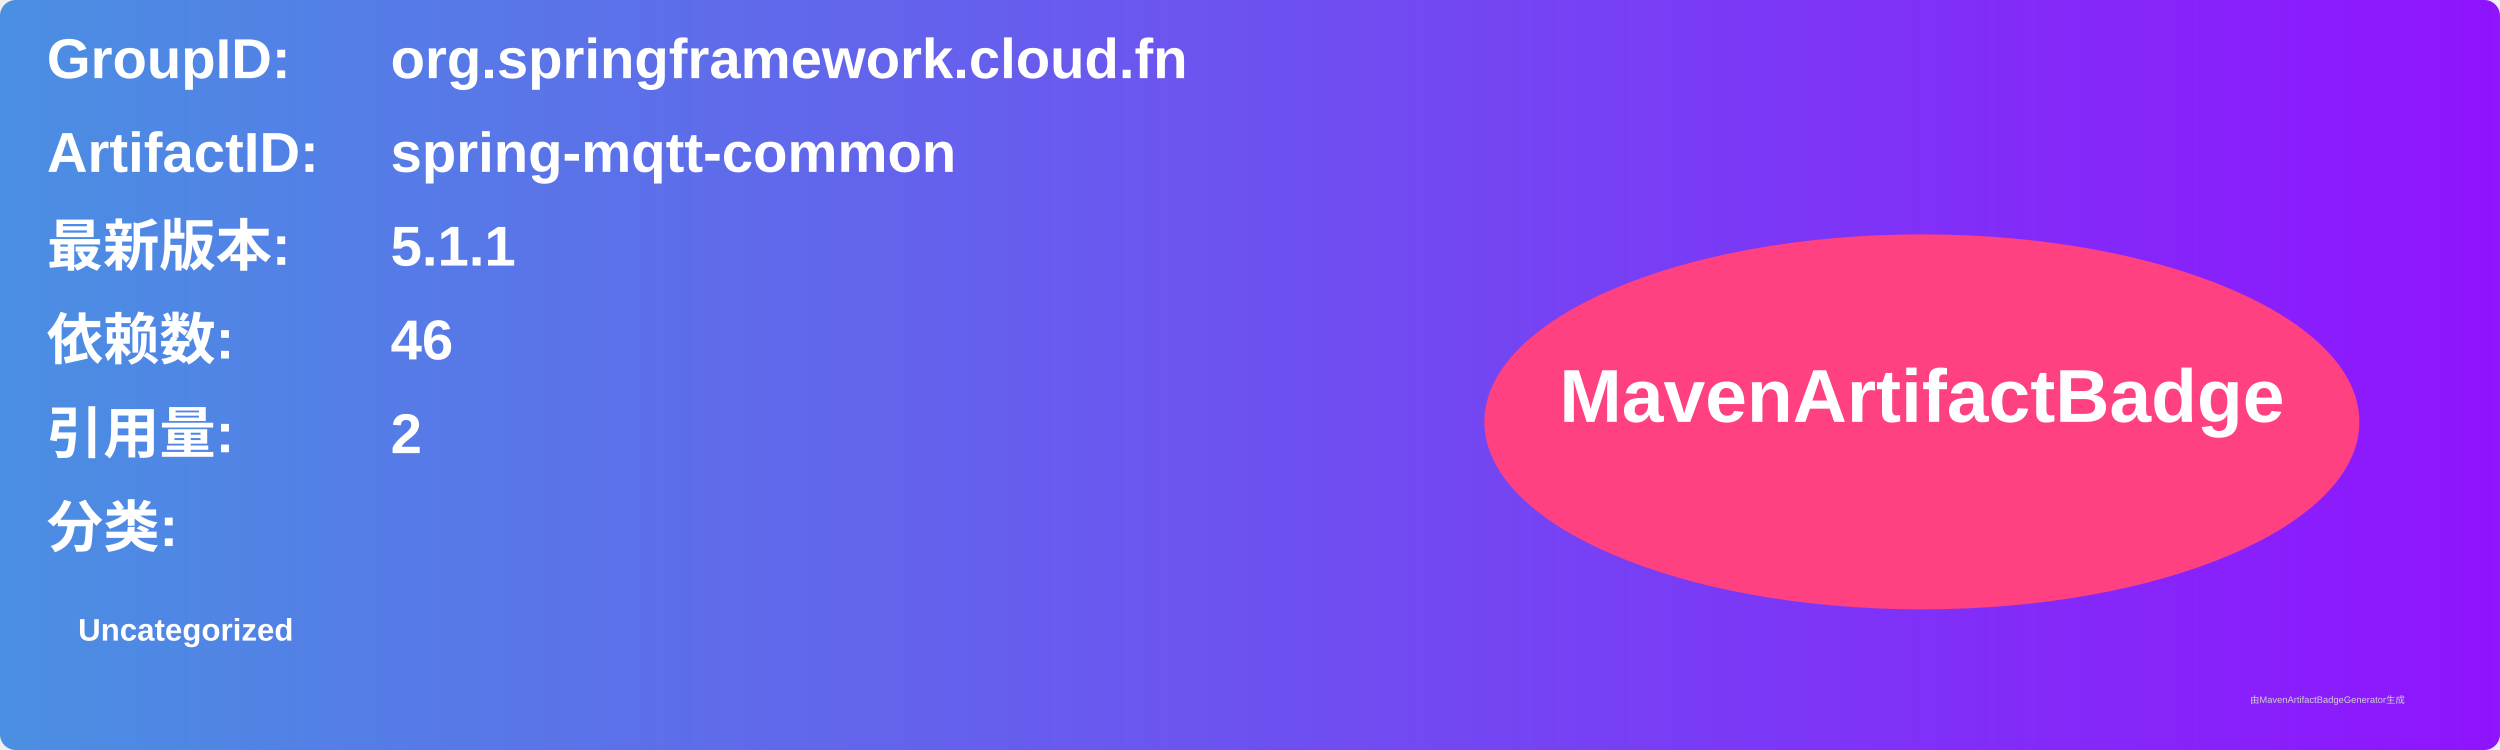
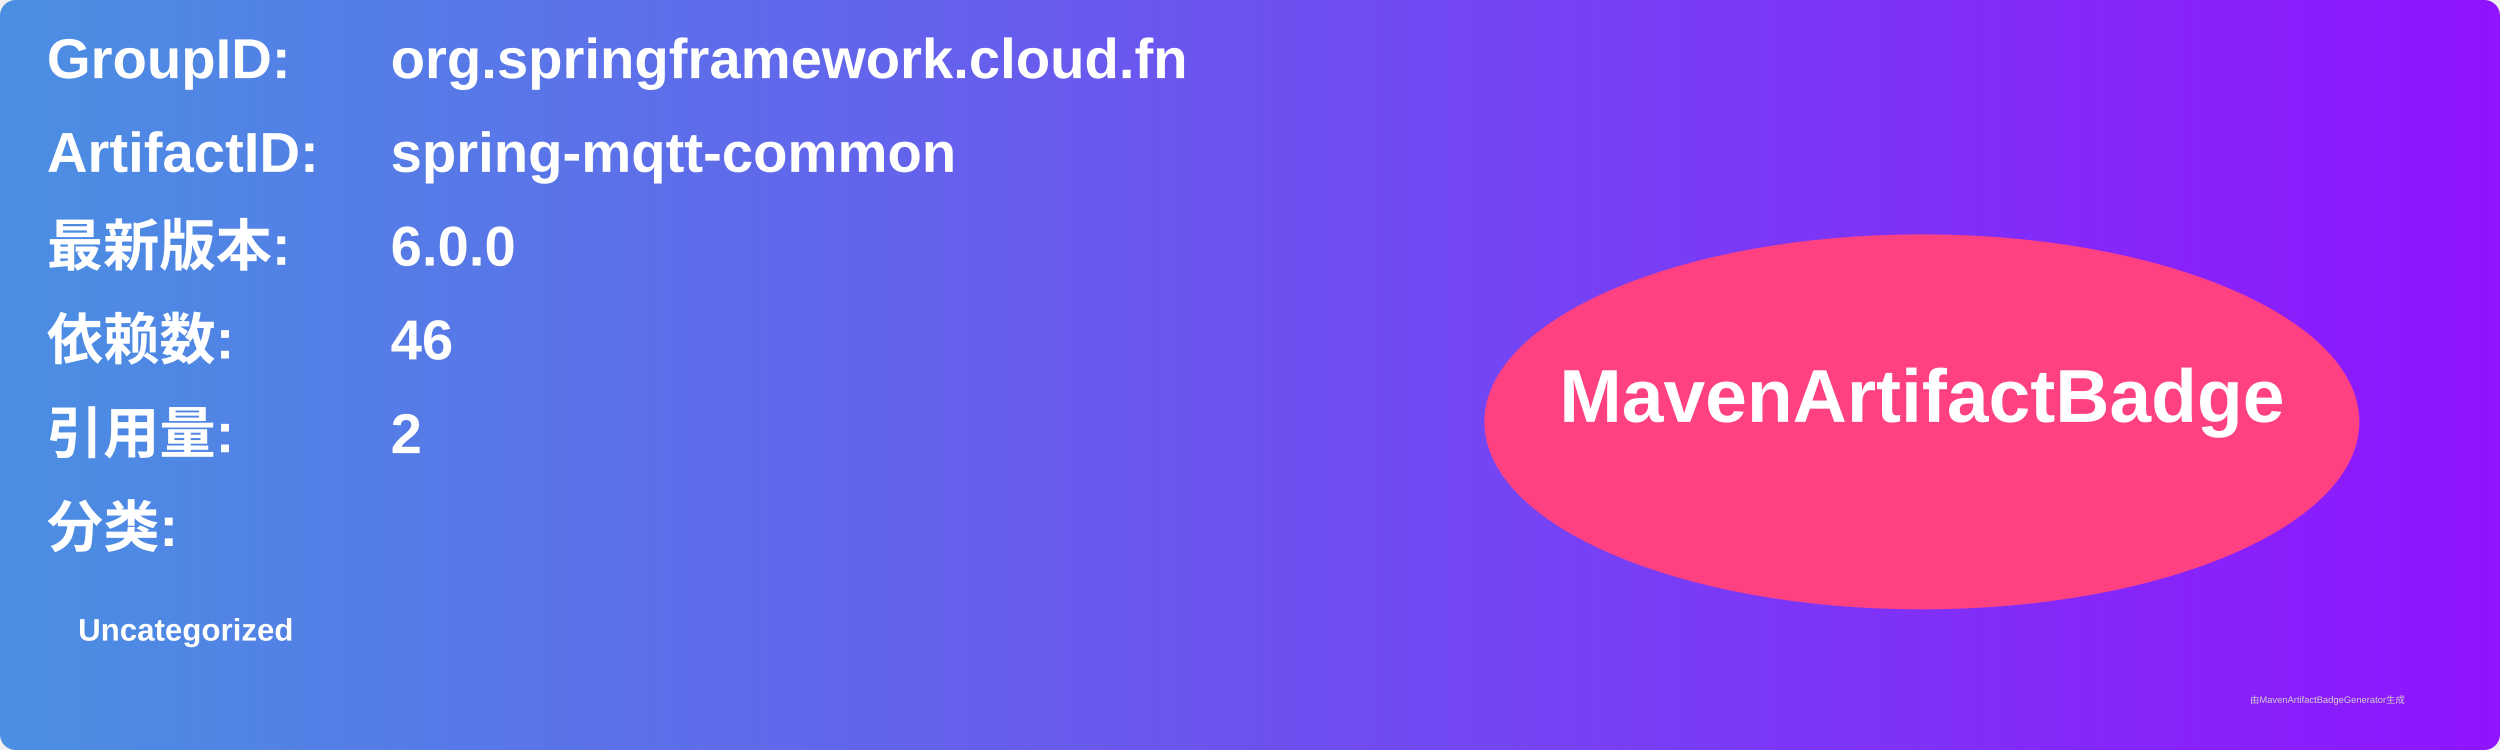
<svg xmlns="http://www.w3.org/2000/svg" width="800" height="240" viewBox="0 0 800 240">
  <linearGradient id="grad" x1="0%" y1="0%" x2="100%" y2="0%">
    <stop offset="0%" stop-color="#4a90e2" />
    <stop offset="100%" stop-color="#9013fe" />
  </linearGradient>
  <rect width="100%" height="100%" rx="5" ry="5" fill="url(#grad)" />
  <g transform="translate(15, 15)">
    <text x="0" y="10" font-family="Arial" font-size="18" fill="white" font-weight="bold" width="260">GroupID:</text>
    <text x="110" y="10" font-family="Arial" font-size="18" fill="white" font-weight="bold" width="460">org.springframework.cloud.fn</text>
    <text x="0" y="40" font-family="Arial" font-size="18" fill="white" font-weight="bold" width="260">ArtifactID:</text>
    <text x="110" y="40" font-family="Arial" font-size="18" fill="white" font-weight="bold" width="460">spring-mqtt-common</text>
    <text x="0" y="70" font-family="Arial" font-size="18" fill="white" font-weight="bold">最新版本:</text>
    <text x="110" y="70" font-family="Arial" font-size="18" fill="white" font-weight="bold">
-       <tspan font-weight="bold">5.1.1</tspan>
+       <tspan font-weight="bold">6.0.0</tspan>
    </text>
    <text x="0" y="100" font-family="Arial" font-size="18" fill="white" font-weight="bold">依赖数: </text>
    <text x="110" y="100" font-family="Arial" font-size="18" fill="white">
      <tspan font-weight="bold">46</tspan>
    </text>
    <text x="0" y="130" font-family="Arial" font-size="18" fill="white" font-weight="bold">引用量: </text>
    <text x="110" y="130" font-family="Arial" font-size="18" fill="white">
      <tspan font-weight="bold">2</tspan>
    </text>
    <text x="0" y="160" font-family="Arial" font-size="18" fill="white" font-weight="bold">分类:</text>
    <text x="10" y="190" font-family="Arial" font-size="10" fill="white">
      <tspan font-weight="bold">Uncategorized</tspan>
    </text>
    <ellipse cx="600" cy="120" rx="140" ry="60" fill="#ff4081" />
    <text x="600" y="120" text-anchor="middle" font-family="Arial" font-size="24" fill="white" font-weight="bold">MavenArtifactBadge</text>
  </g>
  <text x="720" y="225" font-family="Arial" font-size="3" fill="#d0d0d0">由MavenArtifactBadgeGenerator生成</text>
</svg>
